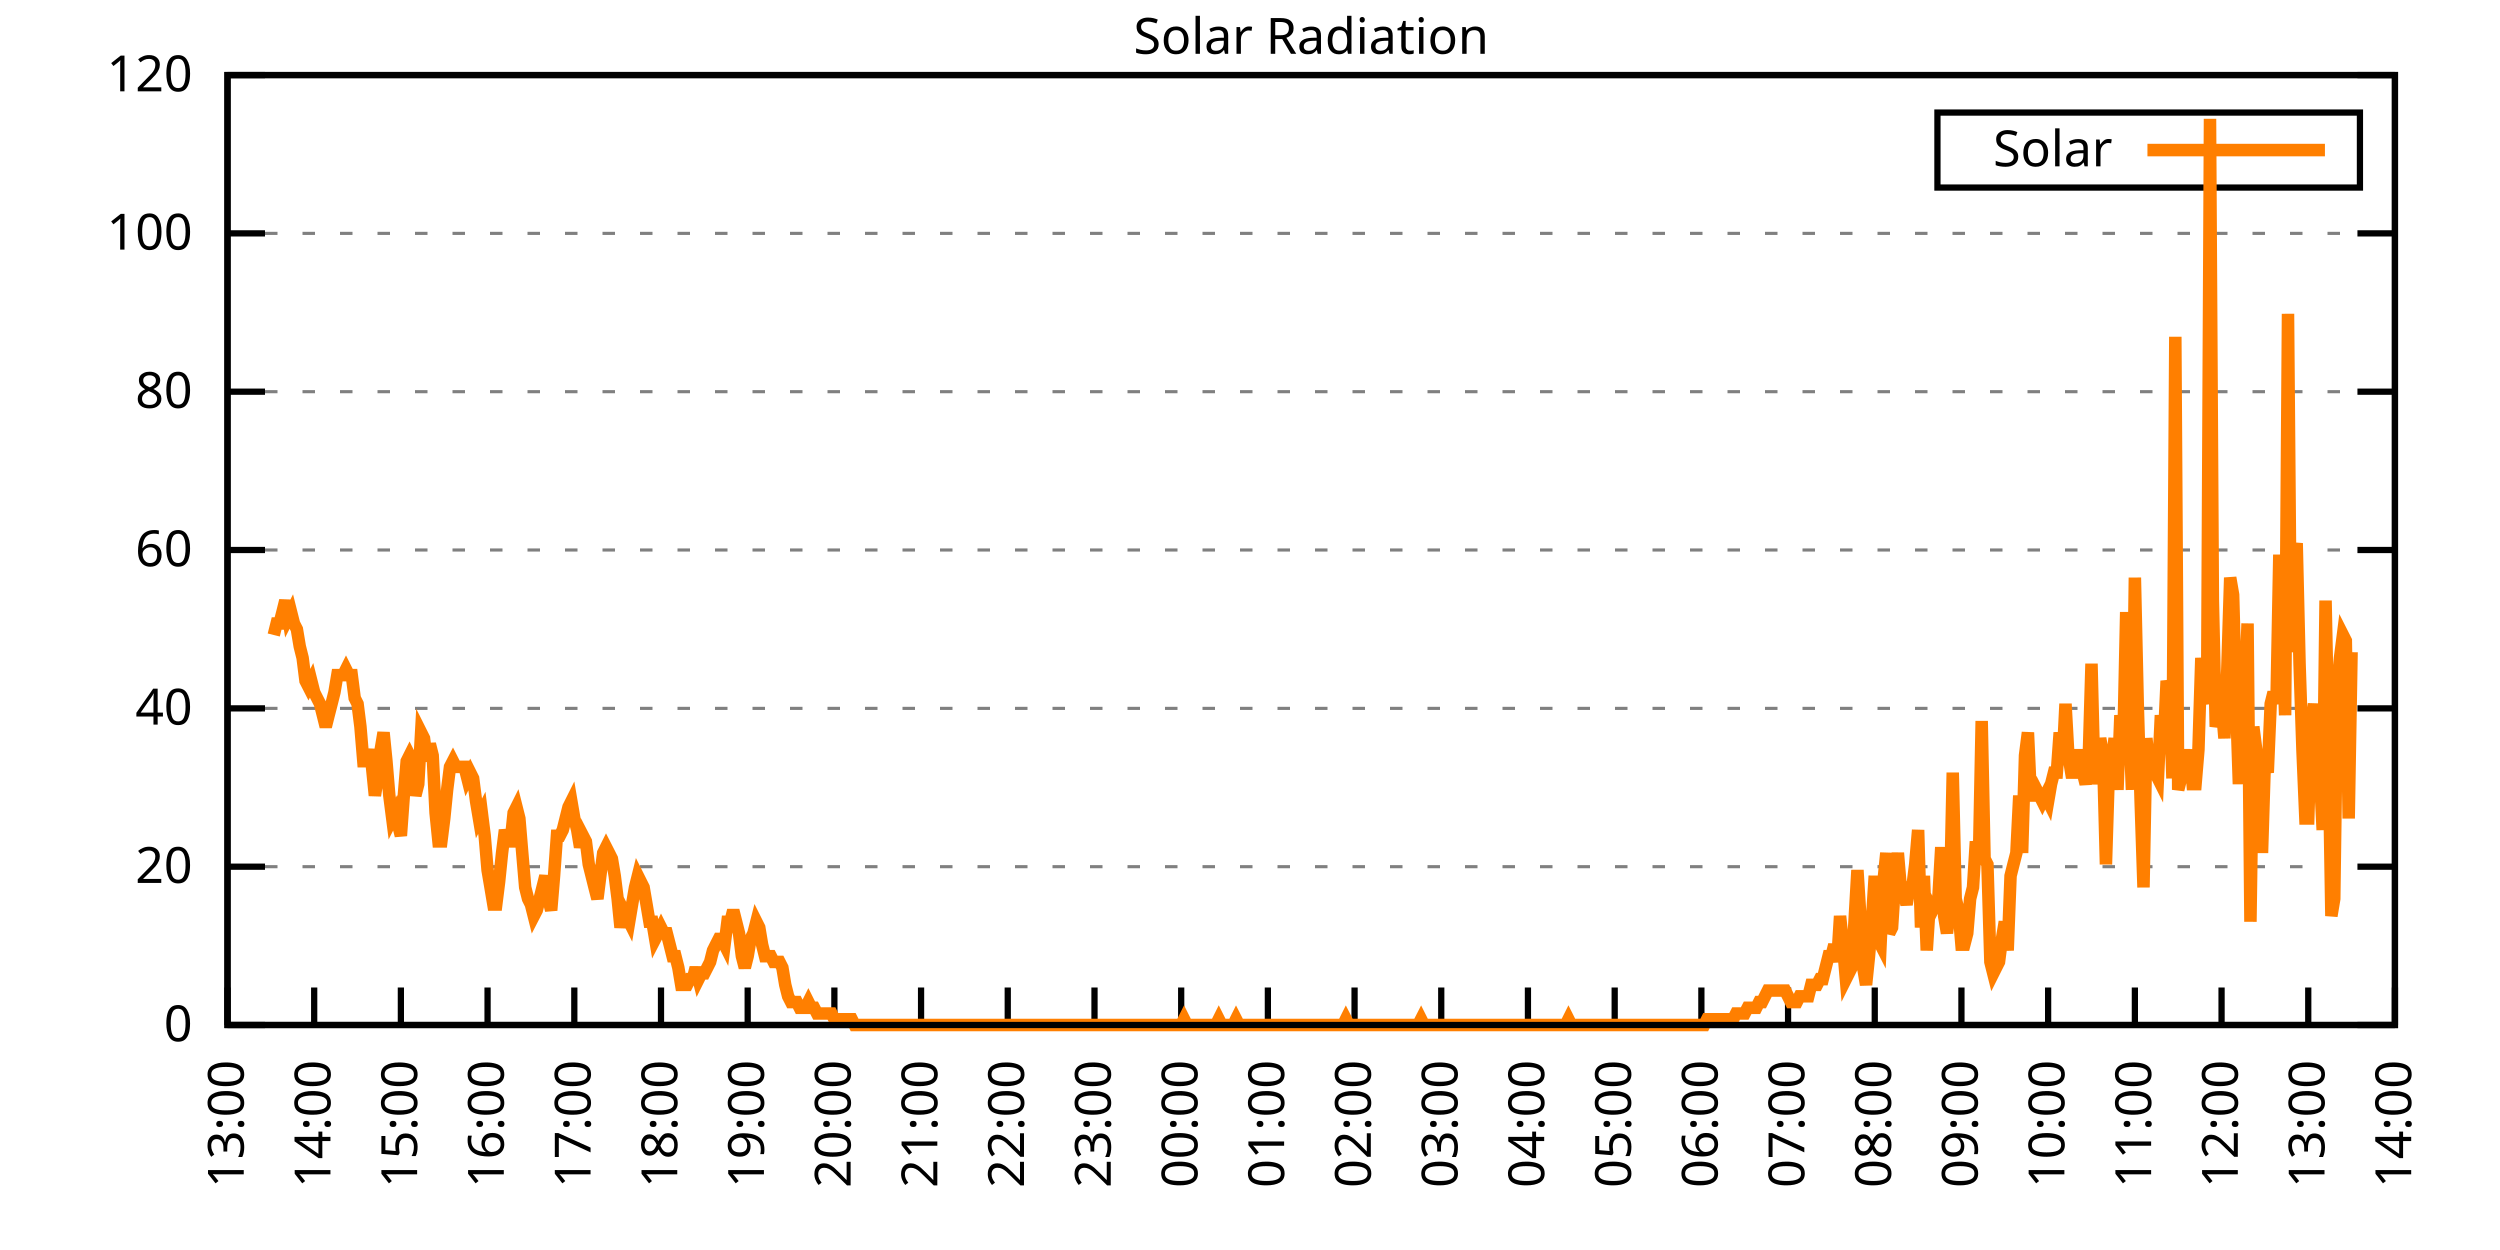
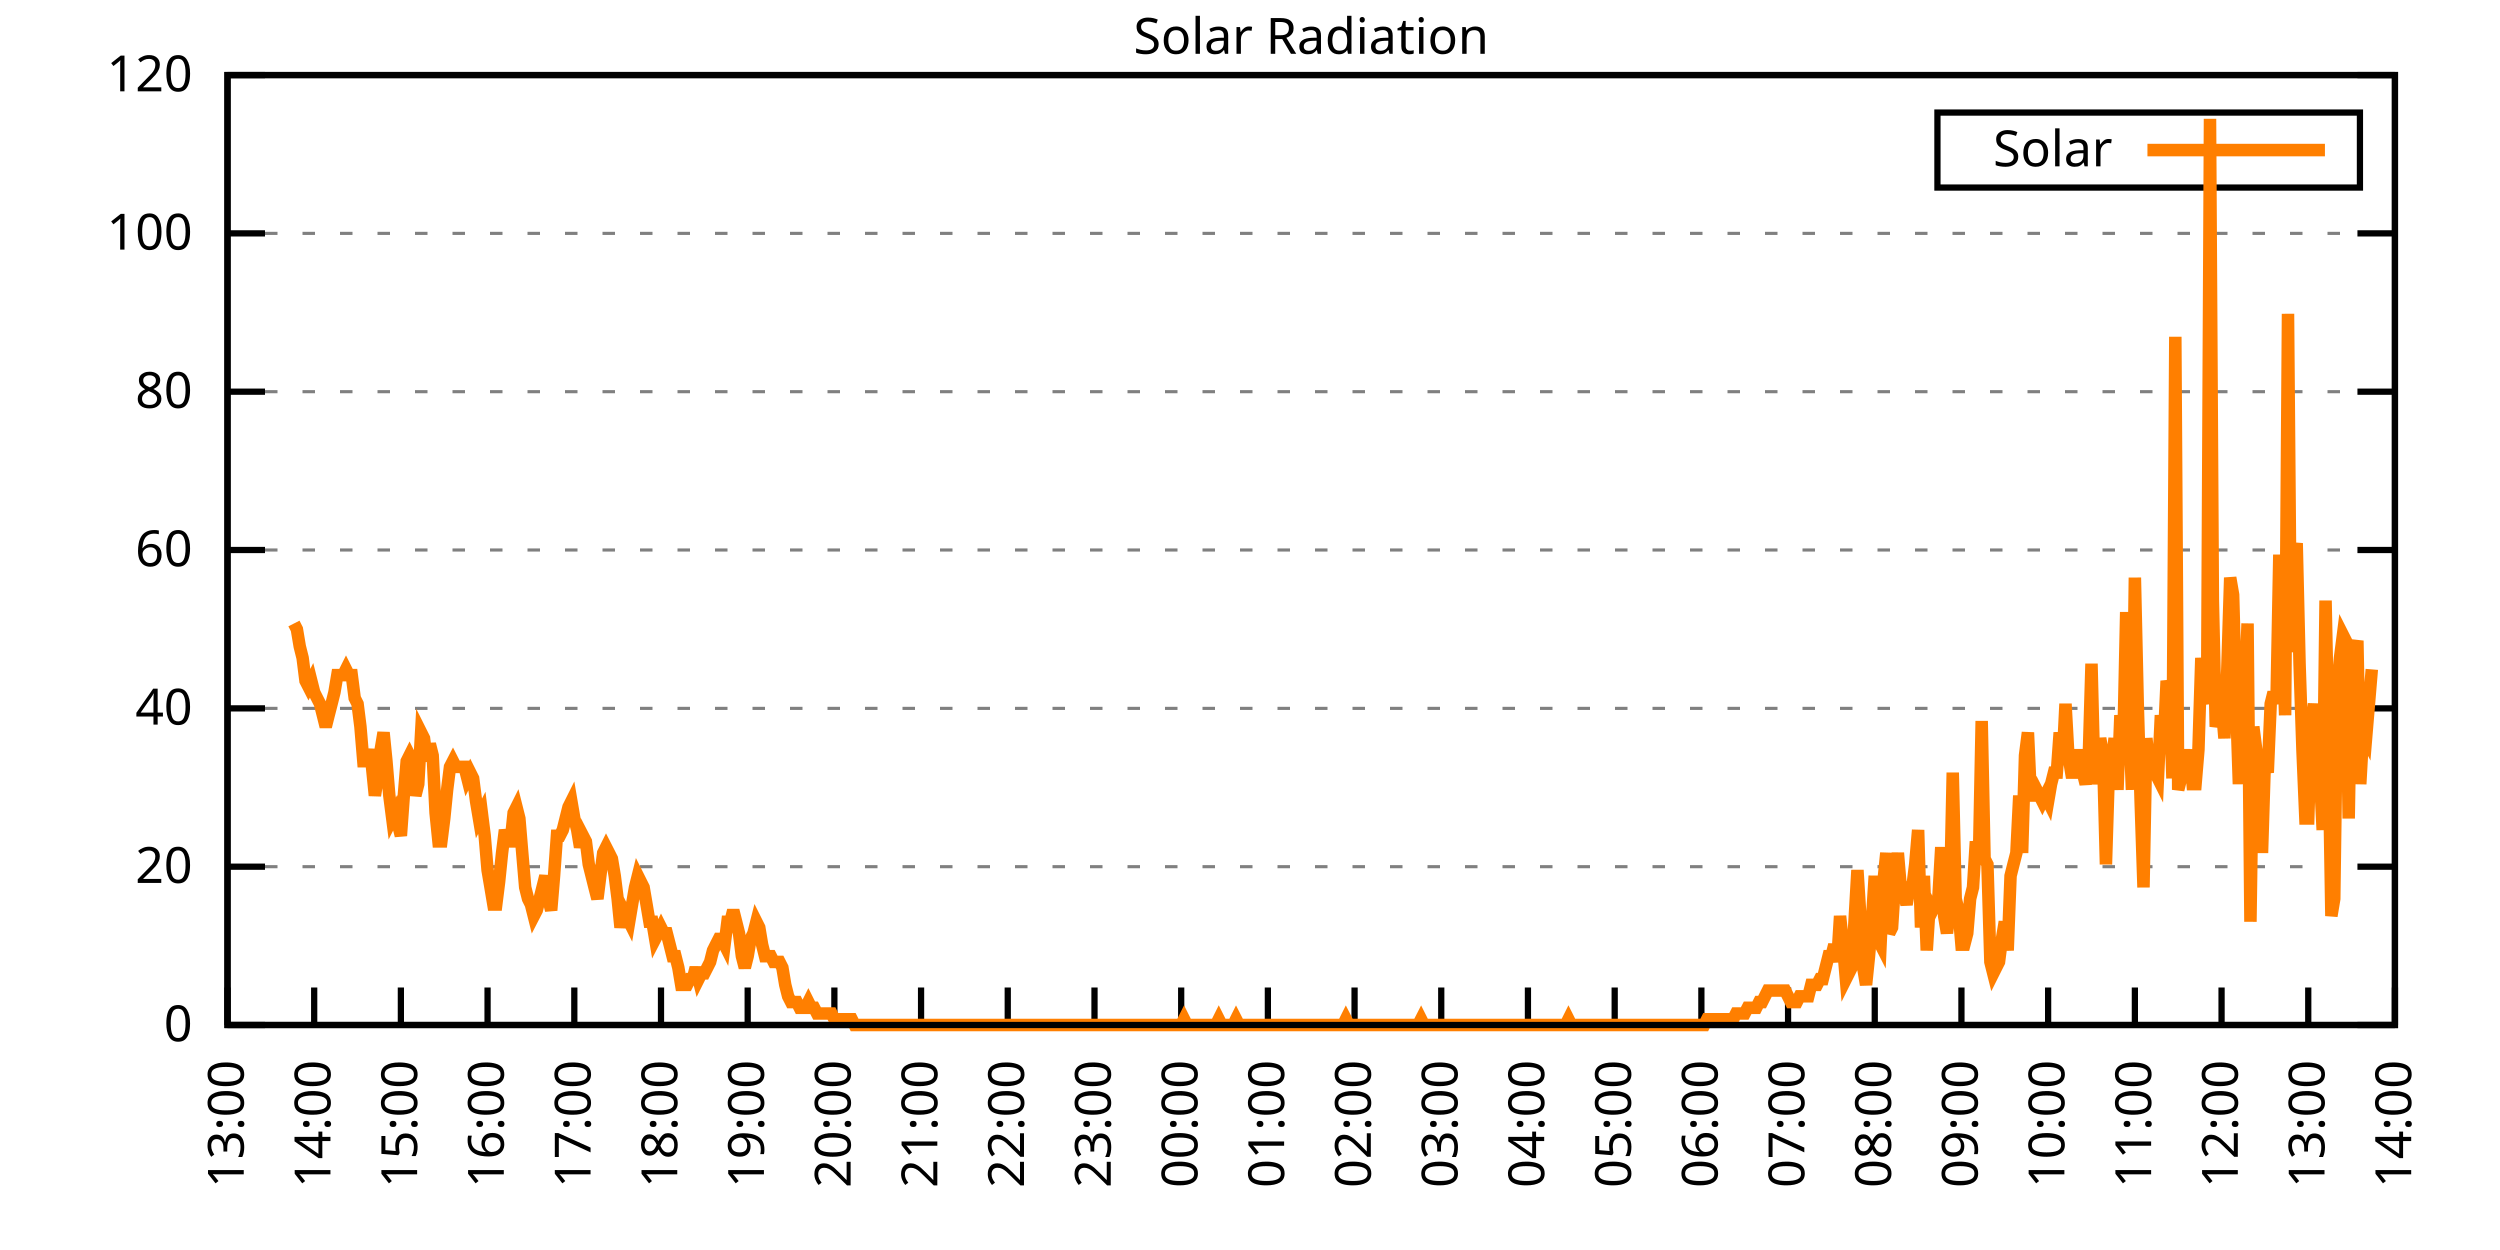
<svg xmlns="http://www.w3.org/2000/svg" xmlns:xlink="http://www.w3.org/1999/xlink" width="400" height="200" viewBox="0 0 400 200">
  <g id="gnuplot_canvas">
    <rect x="0" y="0" width="400" height="200" fill="none" />
    <defs>
      <circle id="gpDot" r="0.5" stroke-width="0.5" stroke="currentColor" />
      <path id="gpPt0" stroke-width="0.333" stroke="currentColor" d="M-1,0 h2 M0,-1 v2" />
      <path id="gpPt1" stroke-width="0.333" stroke="currentColor" d="M-1,-1 L1,1 M1,-1 L-1,1" />
      <path id="gpPt2" stroke-width="0.333" stroke="currentColor" d="M-1,0 L1,0 M0,-1 L0,1 M-1,-1 L1,1 M-1,1 L1,-1" />
      <rect id="gpPt3" stroke-width="0.333" stroke="currentColor" x="-1" y="-1" width="2" height="2" />
      <rect id="gpPt4" stroke-width="0.333" stroke="currentColor" fill="currentColor" x="-1" y="-1" width="2" height="2" />
      <circle id="gpPt5" stroke-width="0.333" stroke="currentColor" cx="0" cy="0" r="1" />
      <use xlink:href="#gpPt5" id="gpPt6" fill="currentColor" stroke="none" />
      <path id="gpPt7" stroke-width="0.333" stroke="currentColor" d="M0,-1.33 L-1.33,0.67 L1.33,0.67 z" />
      <use xlink:href="#gpPt7" id="gpPt8" fill="currentColor" stroke="none" />
      <use xlink:href="#gpPt7" id="gpPt9" stroke="currentColor" transform="rotate(180)" />
      <use xlink:href="#gpPt9" id="gpPt10" fill="currentColor" stroke="none" />
      <use xlink:href="#gpPt3" id="gpPt11" stroke="currentColor" transform="rotate(45)" />
      <use xlink:href="#gpPt11" id="gpPt12" fill="currentColor" stroke="none" />
      <path id="gpPt13" stroke-width="0.333" stroke="currentColor" d="M0,1.330 L1.265,0.411 L0.782,-1.067 L-0.782,-1.076 L-1.265,0.411 z" />
      <use xlink:href="#gpPt13" id="gpPt14" fill="currentColor" stroke="none" />
      <filter id="textbox" filterUnits="objectBoundingBox" x="0" y="0" height="1" width="1">
        <feFlood flood-color="white" flood-opacity="1" result="bgnd" />
        <feComposite in="SourceGraphic" in2="bgnd" operator="atop" />
      </filter>
      <filter id="greybox" filterUnits="objectBoundingBox" x="0" y="0" height="1" width="1">
        <feFlood flood-color="lightgrey" flood-opacity="1" result="grey" />
        <feComposite in="SourceGraphic" in2="grey" operator="atop" />
      </filter>
    </defs>
    <g fill="none" color="white" stroke="currentColor" stroke-width="1.00" stroke-linecap="butt" stroke-linejoin="miter">
</g>
    <g fill="none" color="black" stroke="currentColor" stroke-width="1.00" stroke-linecap="butt" stroke-linejoin="miter">
      <g stroke="none" shape-rendering="crispEdges">
        <polygon fill="rgb(255, 255, 255)" points="36.40,164.00 383.18,164.00 383.18,12.02 36.40,12.02 " />
      </g>
    </g>
    <g fill="none" color="black" stroke="currentColor" stroke-width="1.00" stroke-linecap="butt" stroke-linejoin="miter">
</g>
    <g fill="none" color="black" stroke="black" stroke-width="0.50" stroke-linecap="butt" stroke-linejoin="miter">
</g>
    <g fill="none" color="gray" stroke="currentColor" stroke-width="0.50" stroke-linecap="butt" stroke-linejoin="miter">
      <path stroke="gray" stroke-dasharray="2,4" class="gridline" d="M36.40,164.00 L383.19,164.00  " />
    </g>
    <g fill="none" color="gray" stroke="gray" stroke-width="1.00" stroke-linecap="butt" stroke-linejoin="miter">
</g>
    <g fill="none" color="black" stroke="currentColor" stroke-width="1.00" stroke-linecap="butt" stroke-linejoin="miter">
      <path stroke="black" d="M36.40,164.00 L42.40,164.00 M383.19,164.00 L377.19,164.00  " />
      <g transform="translate(30.80,166.60)" stroke="none" fill="black" font-family="Sans" font-size="8.00" text-anchor="end">
        <text>
          <tspan font-family="Sans"> 0</tspan>
        </text>
      </g>
    </g>
    <g fill="none" color="black" stroke="currentColor" stroke-width="1.00" stroke-linecap="butt" stroke-linejoin="miter">
</g>
    <g fill="none" color="black" stroke="black" stroke-width="0.50" stroke-linecap="butt" stroke-linejoin="miter">
</g>
    <g fill="none" color="gray" stroke="currentColor" stroke-width="0.50" stroke-linecap="butt" stroke-linejoin="miter">
      <path stroke="gray" stroke-dasharray="2,4" class="gridline" d="M36.40,138.67 L383.19,138.67  " />
    </g>
    <g fill="none" color="gray" stroke="gray" stroke-width="1.00" stroke-linecap="butt" stroke-linejoin="miter">
</g>
    <g fill="none" color="black" stroke="currentColor" stroke-width="1.00" stroke-linecap="butt" stroke-linejoin="miter">
      <path stroke="black" d="M36.40,138.67 L42.40,138.67 M383.19,138.67 L377.19,138.67  " />
      <g transform="translate(30.80,141.27)" stroke="none" fill="black" font-family="Sans" font-size="8.00" text-anchor="end">
        <text>
          <tspan font-family="Sans"> 20</tspan>
        </text>
      </g>
    </g>
    <g fill="none" color="black" stroke="currentColor" stroke-width="1.00" stroke-linecap="butt" stroke-linejoin="miter">
</g>
    <g fill="none" color="black" stroke="black" stroke-width="0.50" stroke-linecap="butt" stroke-linejoin="miter">
</g>
    <g fill="none" color="gray" stroke="currentColor" stroke-width="0.50" stroke-linecap="butt" stroke-linejoin="miter">
      <path stroke="gray" stroke-dasharray="2,4" class="gridline" d="M36.40,113.34 L383.19,113.34  " />
    </g>
    <g fill="none" color="gray" stroke="gray" stroke-width="1.00" stroke-linecap="butt" stroke-linejoin="miter">
</g>
    <g fill="none" color="black" stroke="currentColor" stroke-width="1.00" stroke-linecap="butt" stroke-linejoin="miter">
      <path stroke="black" d="M36.40,113.34 L42.40,113.34 M383.19,113.34 L377.19,113.34  " />
      <g transform="translate(30.80,115.94)" stroke="none" fill="black" font-family="Sans" font-size="8.00" text-anchor="end">
        <text>
          <tspan font-family="Sans"> 40</tspan>
        </text>
      </g>
    </g>
    <g fill="none" color="black" stroke="currentColor" stroke-width="1.00" stroke-linecap="butt" stroke-linejoin="miter">
</g>
    <g fill="none" color="black" stroke="black" stroke-width="0.50" stroke-linecap="butt" stroke-linejoin="miter">
</g>
    <g fill="none" color="gray" stroke="currentColor" stroke-width="0.50" stroke-linecap="butt" stroke-linejoin="miter">
      <path stroke="gray" stroke-dasharray="2,4" class="gridline" d="M36.40,88.00 L383.19,88.00  " />
    </g>
    <g fill="none" color="gray" stroke="gray" stroke-width="1.00" stroke-linecap="butt" stroke-linejoin="miter">
</g>
    <g fill="none" color="black" stroke="currentColor" stroke-width="1.00" stroke-linecap="butt" stroke-linejoin="miter">
      <path stroke="black" d="M36.40,88.00 L42.40,88.00 M383.19,88.00 L377.19,88.00  " />
      <g transform="translate(30.80,90.60)" stroke="none" fill="black" font-family="Sans" font-size="8.00" text-anchor="end">
        <text>
          <tspan font-family="Sans"> 60</tspan>
        </text>
      </g>
    </g>
    <g fill="none" color="black" stroke="currentColor" stroke-width="1.00" stroke-linecap="butt" stroke-linejoin="miter">
</g>
    <g fill="none" color="black" stroke="black" stroke-width="0.50" stroke-linecap="butt" stroke-linejoin="miter">
</g>
    <g fill="none" color="gray" stroke="currentColor" stroke-width="0.50" stroke-linecap="butt" stroke-linejoin="miter">
      <path stroke="gray" stroke-dasharray="2,4" class="gridline" d="M36.40,62.67 L383.19,62.67  " />
    </g>
    <g fill="none" color="gray" stroke="gray" stroke-width="1.00" stroke-linecap="butt" stroke-linejoin="miter">
</g>
    <g fill="none" color="black" stroke="currentColor" stroke-width="1.00" stroke-linecap="butt" stroke-linejoin="miter">
      <path stroke="black" d="M36.40,62.67 L42.40,62.67 M383.19,62.67 L377.19,62.67  " />
      <g transform="translate(30.80,65.27)" stroke="none" fill="black" font-family="Sans" font-size="8.00" text-anchor="end">
        <text>
          <tspan font-family="Sans"> 80</tspan>
        </text>
      </g>
    </g>
    <g fill="none" color="black" stroke="currentColor" stroke-width="1.00" stroke-linecap="butt" stroke-linejoin="miter">
</g>
    <g fill="none" color="black" stroke="black" stroke-width="0.50" stroke-linecap="butt" stroke-linejoin="miter">
</g>
    <g fill="none" color="gray" stroke="currentColor" stroke-width="0.50" stroke-linecap="butt" stroke-linejoin="miter">
      <path stroke="gray" stroke-dasharray="2,4" class="gridline" d="M36.40,37.34 L383.19,37.34  " />
    </g>
    <g fill="none" color="gray" stroke="gray" stroke-width="1.00" stroke-linecap="butt" stroke-linejoin="miter">
</g>
    <g fill="none" color="black" stroke="currentColor" stroke-width="1.00" stroke-linecap="butt" stroke-linejoin="miter">
      <path stroke="black" d="M36.40,37.34 L42.40,37.34 M383.19,37.34 L377.19,37.34  " />
      <g transform="translate(30.80,39.94)" stroke="none" fill="black" font-family="Sans" font-size="8.00" text-anchor="end">
        <text>
          <tspan font-family="Sans"> 100</tspan>
        </text>
      </g>
    </g>
    <g fill="none" color="black" stroke="currentColor" stroke-width="1.00" stroke-linecap="butt" stroke-linejoin="miter">
</g>
    <g fill="none" color="black" stroke="black" stroke-width="0.50" stroke-linecap="butt" stroke-linejoin="miter">
</g>
    <g fill="none" color="gray" stroke="currentColor" stroke-width="0.50" stroke-linecap="butt" stroke-linejoin="miter">
      <path stroke="gray" stroke-dasharray="2,4" class="gridline" d="M36.40,12.01 L383.19,12.01  " />
    </g>
    <g fill="none" color="gray" stroke="gray" stroke-width="1.00" stroke-linecap="butt" stroke-linejoin="miter">
</g>
    <g fill="none" color="black" stroke="currentColor" stroke-width="1.00" stroke-linecap="butt" stroke-linejoin="miter">
      <path stroke="black" d="M36.40,12.01 L42.40,12.01 M383.19,12.01 L377.19,12.01  " />
      <g transform="translate(30.80,14.61)" stroke="none" fill="black" font-family="Sans" font-size="8.00" text-anchor="end">
        <text>
          <tspan font-family="Sans"> 120</tspan>
        </text>
      </g>
    </g>
    <g fill="none" color="black" stroke="currentColor" stroke-width="1.00" stroke-linecap="butt" stroke-linejoin="miter">
      <path stroke="black" d="M36.40,164.00 L36.40,158.00  " />
      <g transform="translate(39.00,169.60) rotate(270.00)" stroke="none" fill="black" font-family="Sans" font-size="8.00" text-anchor="end">
        <text>
          <tspan font-family="Sans">13:00</tspan>
        </text>
      </g>
    </g>
    <g fill="none" color="black" stroke="currentColor" stroke-width="1.00" stroke-linecap="butt" stroke-linejoin="miter">
      <path stroke="black" d="M50.27,164.00 L50.27,158.00  " />
      <g transform="translate(52.87,169.60) rotate(270.00)" stroke="none" fill="black" font-family="Sans" font-size="8.00" text-anchor="end">
        <text>
          <tspan font-family="Sans">14:00</tspan>
        </text>
      </g>
    </g>
    <g fill="none" color="black" stroke="currentColor" stroke-width="1.00" stroke-linecap="butt" stroke-linejoin="miter">
      <path stroke="black" d="M64.14,164.00 L64.14,158.00  " />
      <g transform="translate(66.74,169.60) rotate(270.00)" stroke="none" fill="black" font-family="Sans" font-size="8.00" text-anchor="end">
        <text>
          <tspan font-family="Sans">15:00</tspan>
        </text>
      </g>
    </g>
    <g fill="none" color="black" stroke="currentColor" stroke-width="1.00" stroke-linecap="butt" stroke-linejoin="miter">
      <path stroke="black" d="M78.01,164.00 L78.01,158.00  " />
      <g transform="translate(80.61,169.60) rotate(270.00)" stroke="none" fill="black" font-family="Sans" font-size="8.00" text-anchor="end">
        <text>
          <tspan font-family="Sans">16:00</tspan>
        </text>
      </g>
    </g>
    <g fill="none" color="black" stroke="currentColor" stroke-width="1.00" stroke-linecap="butt" stroke-linejoin="miter">
      <path stroke="black" d="M91.89,164.00 L91.89,158.00  " />
      <g transform="translate(94.49,169.60) rotate(270.00)" stroke="none" fill="black" font-family="Sans" font-size="8.00" text-anchor="end">
        <text>
          <tspan font-family="Sans">17:00</tspan>
        </text>
      </g>
    </g>
    <g fill="none" color="black" stroke="currentColor" stroke-width="1.00" stroke-linecap="butt" stroke-linejoin="miter">
      <path stroke="black" d="M105.76,164.00 L105.76,158.00  " />
      <g transform="translate(108.36,169.60) rotate(270.00)" stroke="none" fill="black" font-family="Sans" font-size="8.00" text-anchor="end">
        <text>
          <tspan font-family="Sans">18:00</tspan>
        </text>
      </g>
    </g>
    <g fill="none" color="black" stroke="currentColor" stroke-width="1.00" stroke-linecap="butt" stroke-linejoin="miter">
      <path stroke="black" d="M119.63,164.00 L119.63,158.00  " />
      <g transform="translate(122.23,169.60) rotate(270.00)" stroke="none" fill="black" font-family="Sans" font-size="8.00" text-anchor="end">
        <text>
          <tspan font-family="Sans">19:00</tspan>
        </text>
      </g>
    </g>
    <g fill="none" color="black" stroke="currentColor" stroke-width="1.00" stroke-linecap="butt" stroke-linejoin="miter">
      <path stroke="black" d="M133.50,164.00 L133.50,158.00  " />
      <g transform="translate(136.10,169.60) rotate(270.00)" stroke="none" fill="black" font-family="Sans" font-size="8.00" text-anchor="end">
        <text>
          <tspan font-family="Sans">20:00</tspan>
        </text>
      </g>
    </g>
    <g fill="none" color="black" stroke="currentColor" stroke-width="1.00" stroke-linecap="butt" stroke-linejoin="miter">
      <path stroke="black" d="M147.37,164.00 L147.37,158.00  " />
      <g transform="translate(149.97,169.60) rotate(270.00)" stroke="none" fill="black" font-family="Sans" font-size="8.00" text-anchor="end">
        <text>
          <tspan font-family="Sans">21:00</tspan>
        </text>
      </g>
    </g>
    <g fill="none" color="black" stroke="currentColor" stroke-width="1.00" stroke-linecap="butt" stroke-linejoin="miter">
      <path stroke="black" d="M161.24,164.00 L161.24,158.00  " />
      <g transform="translate(163.84,169.60) rotate(270.00)" stroke="none" fill="black" font-family="Sans" font-size="8.00" text-anchor="end">
        <text>
          <tspan font-family="Sans">22:00</tspan>
        </text>
      </g>
    </g>
    <g fill="none" color="black" stroke="currentColor" stroke-width="1.00" stroke-linecap="butt" stroke-linejoin="miter">
      <path stroke="black" d="M175.12,164.00 L175.12,158.00  " />
      <g transform="translate(177.72,169.60) rotate(270.00)" stroke="none" fill="black" font-family="Sans" font-size="8.00" text-anchor="end">
        <text>
          <tspan font-family="Sans">23:00</tspan>
        </text>
      </g>
    </g>
    <g fill="none" color="black" stroke="currentColor" stroke-width="1.00" stroke-linecap="butt" stroke-linejoin="miter">
      <path stroke="black" d="M188.99,164.00 L188.99,158.00  " />
      <g transform="translate(191.59,169.60) rotate(270.00)" stroke="none" fill="black" font-family="Sans" font-size="8.00" text-anchor="end">
        <text>
          <tspan font-family="Sans">00:00</tspan>
        </text>
      </g>
    </g>
    <g fill="none" color="black" stroke="currentColor" stroke-width="1.00" stroke-linecap="butt" stroke-linejoin="miter">
      <path stroke="black" d="M202.86,164.00 L202.86,158.00  " />
      <g transform="translate(205.46,169.60) rotate(270.00)" stroke="none" fill="black" font-family="Sans" font-size="8.00" text-anchor="end">
        <text>
          <tspan font-family="Sans">01:00</tspan>
        </text>
      </g>
    </g>
    <g fill="none" color="black" stroke="currentColor" stroke-width="1.00" stroke-linecap="butt" stroke-linejoin="miter">
      <path stroke="black" d="M216.73,164.00 L216.73,158.00  " />
      <g transform="translate(219.33,169.60) rotate(270.00)" stroke="none" fill="black" font-family="Sans" font-size="8.00" text-anchor="end">
        <text>
          <tspan font-family="Sans">02:00</tspan>
        </text>
      </g>
    </g>
    <g fill="none" color="black" stroke="currentColor" stroke-width="1.00" stroke-linecap="butt" stroke-linejoin="miter">
      <path stroke="black" d="M230.60,164.00 L230.60,158.00  " />
      <g transform="translate(233.20,169.60) rotate(270.00)" stroke="none" fill="black" font-family="Sans" font-size="8.00" text-anchor="end">
        <text>
          <tspan font-family="Sans">03:00</tspan>
        </text>
      </g>
    </g>
    <g fill="none" color="black" stroke="currentColor" stroke-width="1.00" stroke-linecap="butt" stroke-linejoin="miter">
      <path stroke="black" d="M244.47,164.00 L244.47,158.00  " />
      <g transform="translate(247.07,169.60) rotate(270.00)" stroke="none" fill="black" font-family="Sans" font-size="8.00" text-anchor="end">
        <text>
          <tspan font-family="Sans">04:00</tspan>
        </text>
      </g>
    </g>
    <g fill="none" color="black" stroke="currentColor" stroke-width="1.00" stroke-linecap="butt" stroke-linejoin="miter">
      <path stroke="black" d="M258.35,164.00 L258.35,158.00  " />
      <g transform="translate(260.95,169.60) rotate(270.00)" stroke="none" fill="black" font-family="Sans" font-size="8.00" text-anchor="end">
        <text>
          <tspan font-family="Sans">05:00</tspan>
        </text>
      </g>
    </g>
    <g fill="none" color="black" stroke="currentColor" stroke-width="1.00" stroke-linecap="butt" stroke-linejoin="miter">
      <path stroke="black" d="M272.22,164.00 L272.22,158.00  " />
      <g transform="translate(274.82,169.60) rotate(270.00)" stroke="none" fill="black" font-family="Sans" font-size="8.00" text-anchor="end">
        <text>
          <tspan font-family="Sans">06:00</tspan>
        </text>
      </g>
    </g>
    <g fill="none" color="black" stroke="currentColor" stroke-width="1.00" stroke-linecap="butt" stroke-linejoin="miter">
      <path stroke="black" d="M286.09,164.00 L286.09,158.00  " />
      <g transform="translate(288.69,169.60) rotate(270.00)" stroke="none" fill="black" font-family="Sans" font-size="8.00" text-anchor="end">
        <text>
          <tspan font-family="Sans">07:00</tspan>
        </text>
      </g>
    </g>
    <g fill="none" color="black" stroke="currentColor" stroke-width="1.00" stroke-linecap="butt" stroke-linejoin="miter">
      <path stroke="black" d="M299.96,164.00 L299.96,158.00  " />
      <g transform="translate(302.56,169.60) rotate(270.00)" stroke="none" fill="black" font-family="Sans" font-size="8.00" text-anchor="end">
        <text>
          <tspan font-family="Sans">08:00</tspan>
        </text>
      </g>
    </g>
    <g fill="none" color="black" stroke="currentColor" stroke-width="1.00" stroke-linecap="butt" stroke-linejoin="miter">
      <path stroke="black" d="M313.83,164.00 L313.83,158.00  " />
      <g transform="translate(316.43,169.60) rotate(270.00)" stroke="none" fill="black" font-family="Sans" font-size="8.00" text-anchor="end">
        <text>
          <tspan font-family="Sans">09:00</tspan>
        </text>
      </g>
    </g>
    <g fill="none" color="black" stroke="currentColor" stroke-width="1.00" stroke-linecap="butt" stroke-linejoin="miter">
      <path stroke="black" d="M327.70,164.00 L327.70,158.00  " />
      <g transform="translate(330.30,169.60) rotate(270.00)" stroke="none" fill="black" font-family="Sans" font-size="8.00" text-anchor="end">
        <text>
          <tspan font-family="Sans">10:00</tspan>
        </text>
      </g>
    </g>
    <g fill="none" color="black" stroke="currentColor" stroke-width="1.00" stroke-linecap="butt" stroke-linejoin="miter">
      <path stroke="black" d="M341.58,164.00 L341.58,158.00  " />
      <g transform="translate(344.18,169.60) rotate(270.00)" stroke="none" fill="black" font-family="Sans" font-size="8.00" text-anchor="end">
        <text>
          <tspan font-family="Sans">11:00</tspan>
        </text>
      </g>
    </g>
    <g fill="none" color="black" stroke="currentColor" stroke-width="1.00" stroke-linecap="butt" stroke-linejoin="miter">
      <path stroke="black" d="M355.45,164.00 L355.45,158.00  " />
      <g transform="translate(358.05,169.60) rotate(270.00)" stroke="none" fill="black" font-family="Sans" font-size="8.00" text-anchor="end">
        <text>
          <tspan font-family="Sans">12:00</tspan>
        </text>
      </g>
    </g>
    <g fill="none" color="black" stroke="currentColor" stroke-width="1.00" stroke-linecap="butt" stroke-linejoin="miter">
      <path stroke="black" d="M369.32,164.00 L369.32,158.00  " />
      <g transform="translate(371.92,169.60) rotate(270.00)" stroke="none" fill="black" font-family="Sans" font-size="8.00" text-anchor="end">
        <text>
          <tspan font-family="Sans">13:00</tspan>
        </text>
      </g>
    </g>
    <g fill="none" color="black" stroke="currentColor" stroke-width="1.00" stroke-linecap="butt" stroke-linejoin="miter">
      <path stroke="black" d="M383.19,164.00 L383.19,158.00  " />
      <g transform="translate(385.79,169.60) rotate(270.00)" stroke="none" fill="black" font-family="Sans" font-size="8.00" text-anchor="end">
        <text>
          <tspan font-family="Sans">14:00</tspan>
        </text>
      </g>
    </g>
    <g fill="none" color="black" stroke="currentColor" stroke-width="1.00" stroke-linecap="butt" stroke-linejoin="miter">
</g>
    <g fill="none" color="black" stroke="currentColor" stroke-width="1.00" stroke-linecap="butt" stroke-linejoin="miter">
      <path stroke="black" d="M36.40,12.01 L36.40,164.00 L383.19,164.00 L383.19,12.01 L36.40,12.01 Z  " />
    </g>
    <g fill="none" color="black" stroke="currentColor" stroke-width="1.00" stroke-linecap="butt" stroke-linejoin="miter">
</g>
    <g fill="none" color="black" stroke="currentColor" stroke-width="1.00" stroke-linecap="butt" stroke-linejoin="miter">
      <path stroke="black" d="M309.99,30.01 L309.99,18.01 L377.59,18.01 L377.59,30.01 L309.99,30.01 Z  " />
    </g>
    <g id="Solar_Radiation_plot_1">
      <g fill="none" color="white" stroke="black" stroke-width="2.00" stroke-linecap="butt" stroke-linejoin="miter">
</g>
      <g fill="none" color="black" stroke="currentColor" stroke-width="2.00" stroke-linecap="butt" stroke-linejoin="miter">
        <g transform="translate(337.99,26.61)" stroke="none" fill="black" font-family="Sans" font-size="8.00" text-anchor="end">
          <text>
            <tspan font-family="Sans">Solar</tspan>
          </text>
        </g>
      </g>
      <g fill="none" color="black" stroke="currentColor" stroke-width="2.00" stroke-linecap="butt" stroke-linejoin="miter">
-         <path stroke="rgb(255, 127,   0)" d="M343.59,24.01 L371.99,24.01 M43.80,101.60 L44.26,99.76 L44.72,99.76 L45.19,97.93 L45.65,96.09 L46.11,98.84   L46.57,97.93 L47.03,99.76 L47.50,100.68 L47.96,103.43 L48.42,105.27 L48.88,108.94 L49.35,109.86 L49.81,108.94   L50.27,110.77 L50.73,111.69 L51.20,112.61 L51.66,114.44 L52.12,116.28 L52.58,114.44 L53.05,112.61 L53.51,110.77   L53.97,108.02 L54.43,108.02 L54.90,108.02 L55.36,107.10 L55.82,108.02 L56.28,108.02 L56.75,111.69 L57.21,112.61   L57.67,116.28 L58.13,121.79 L58.59,121.79 L59.06,119.95 L59.52,122.70 L59.98,127.29 L60.44,124.54 L60.91,119.95   L61.37,117.20 L61.83,121.79 L62.29,127.29 L62.76,130.96 L63.22,130.05 L63.68,131.88 L64.14,133.72 L64.61,127.29   L65.07,121.79 L65.53,120.87 L65.99,121.79 L66.46,127.29 L66.92,125.46 L67.38,117.20 L67.84,118.12 L68.30,121.79   L68.77,119.03 L69.23,120.87 L69.69,130.05 L70.15,134.63 L70.62,134.63 L71.08,130.96 L71.54,126.37 L72.00,122.70   L72.47,121.79 L72.93,122.70 L73.39,122.70 L73.85,122.70 L74.32,122.70 L74.78,124.54 L75.24,123.62 L75.70,124.54   L76.17,128.21 L76.63,130.96 L77.09,130.05 L77.55,133.72 L78.01,139.22 L78.48,141.98 L78.94,144.73 L79.40,144.73   L79.86,141.06 L80.33,136.47 L80.79,132.80 L81.25,134.63 L81.71,134.63 L82.18,130.05 L82.64,129.13 L83.10,130.96   L83.56,136.47 L84.03,141.98 L84.49,143.81 L84.95,144.73 L85.41,146.56 L85.88,145.65 L86.34,143.81 L86.80,141.98   L87.26,140.14 L87.72,143.81 L88.19,145.65 L88.65,140.14 L89.11,133.72 L89.57,133.72 L90.04,132.80 L90.50,130.96   L90.96,129.13 L91.42,128.21 L91.89,130.96 L92.35,132.80 L92.81,135.55 L93.27,133.72 L93.74,134.63 L94.20,138.30   L94.66,140.14 L95.12,141.98 L95.59,143.81 L96.05,140.14 L96.51,136.47 L96.97,135.55 L97.44,136.47 L97.90,137.39   L98.36,140.14 L98.82,143.81 L99.28,148.40 L99.75,145.65 L100.21,146.56 L100.67,147.48 L101.13,144.73 L101.60,141.98   L102.06,140.14 L102.52,141.06 L102.98,141.98 L103.45,144.73 L103.91,147.48 L104.37,147.48 L104.83,150.23 L105.30,149.32   L105.76,148.40 L106.22,149.32 L106.68,149.32 L107.15,151.15 L107.61,152.99 L108.07,152.99 L108.53,154.82 L108.99,157.58   L109.46,157.58 L109.92,157.58 L110.38,156.66 L110.84,156.66 L111.31,154.82 L111.77,156.66 L112.23,155.74 L112.69,155.74   L113.16,154.82 L113.62,153.91 L114.08,152.07 L114.54,151.15 L115.01,150.23 L115.47,150.23 L115.93,151.15 L116.39,147.48   L116.86,147.48 L117.32,145.65 L117.78,147.48 L118.24,149.32 L118.70,152.99 L119.17,154.82 L119.63,152.99 L120.09,150.23   L120.55,149.32 L121.02,147.48 L121.48,148.40 L121.94,151.15 L122.40,152.99 L122.87,152.99 L123.33,152.99 L123.79,153.91   L124.25,153.91 L124.72,153.91 L125.18,154.82 L125.64,157.58 L126.10,159.41 L126.57,160.33 L127.03,160.33 L127.49,160.33   L127.95,161.25 L128.41,161.25 L128.88,161.25 L129.34,160.33 L129.80,161.25 L130.26,161.25 L130.73,162.16 L131.19,162.16   L131.65,162.16 L132.11,162.16 L132.58,162.16 L133.04,162.16 L133.50,163.08 L133.96,163.08 L134.43,163.08 L134.89,163.08   L135.35,163.08 L135.81,163.08 L136.28,163.08 L136.74,164.00 L137.20,164.00 L137.66,164.00 L138.13,164.00 L138.59,164.00   L138.82,164.00 L139.51,164.00 L139.97,164.00 L140.44,164.00 L140.90,164.00 L141.36,164.00 L141.82,164.00 L142.29,164.00   L142.75,164.00 L143.21,164.00 L143.67,164.00 L144.14,164.00 L144.60,164.00 L145.06,164.00 L145.52,164.00 L145.99,164.00   L146.45,164.00 L146.91,164.00 L147.37,164.00 L147.84,164.00 L148.30,164.00 L148.76,164.00 L149.22,164.00 L149.68,164.00   L150.15,164.00 L150.61,164.00 L151.07,164.00 L151.53,164.00 L152.00,164.00 L152.46,164.00 L152.92,164.00 L153.38,164.00   L153.85,164.00 L154.31,164.00 L154.77,164.00 L155.23,164.00 L155.70,164.00 L156.16,164.00 L156.62,164.00 L157.08,164.00   L157.55,164.00 L158.01,164.00 L158.47,164.00 L158.93,164.00 L159.39,164.00 L159.86,164.00 L160.32,164.00 L160.78,164.00   L161.24,164.00 L161.71,164.00 L162.17,164.00 L162.63,164.00 L163.09,164.00 L163.56,164.00 L164.02,164.00 L164.48,164.00   L164.94,164.00 L165.41,164.00 L165.87,164.00 L166.33,164.00 L166.79,164.00 L167.26,164.00 L167.72,164.00 L168.18,164.00   L168.64,164.00 L169.10,164.00 L169.57,164.00 L170.03,164.00 L170.49,164.00 L170.95,164.00 L171.42,164.00 L171.88,164.00   L172.34,164.00 L172.80,164.00 L173.27,164.00 L173.73,164.00 L174.19,164.00 L174.65,164.00 L175.12,164.00 L175.58,164.00   L176.04,164.00 L176.50,164.00 L176.97,164.00 L177.43,164.00 L177.89,164.00 L178.35,164.00 L178.82,164.00 L179.28,164.00   L179.74,164.00 L180.20,164.00 L180.66,164.00 L181.13,164.00 L181.59,164.00 L182.05,164.00 L182.51,164.00 L182.98,164.00   L183.44,164.00 L183.90,164.00 L184.36,164.00 L184.83,164.00 L185.29,164.00 L185.75,164.00 L186.21,164.00 L186.68,164.00   L187.14,164.00 L187.60,164.00 L188.06,164.00 L188.53,164.00 L188.99,164.00 L189.45,163.08 L189.91,164.00 L190.37,164.00   L190.84,164.00 L191.30,164.00 L191.76,164.00 L192.22,164.00 L192.69,164.00 L193.15,164.00 L193.61,164.00 L194.07,164.00   L194.54,164.00 L195.00,163.08 L195.46,164.00 L195.92,164.00 L196.39,164.00 L196.85,164.00 L197.31,164.00 L197.77,163.08   L198.24,164.00 L198.70,164.00 L199.16,164.00 L199.62,164.00 L200.08,164.00 L200.55,164.00 L201.01,164.00 L201.47,164.00   L201.93,164.00 L202.40,164.00 L202.86,164.00 L203.32,164.00 L203.78,164.00 L204.25,164.00 L204.71,164.00 L205.17,164.00   L205.63,164.00 L206.10,164.00 L206.56,164.00 L207.02,164.00 L207.48,164.00 L207.95,164.00 L208.41,164.00 L208.87,164.00   L209.33,164.00 L209.80,164.00 L210.26,164.00 L210.72,164.00 L211.18,164.00 L211.64,164.00 L212.11,164.00 L212.57,164.00   L213.03,164.00 L213.49,164.00 L213.96,164.00 L214.42,164.00 L214.88,164.00 L215.34,163.08 L215.81,164.00 L216.27,164.00   L216.73,164.00 L217.19,164.00 L217.66,164.00 L218.12,164.00 L218.58,164.00 L219.04,164.00 L219.51,164.00 L219.97,164.00   L220.43,164.00 L220.89,164.00 L221.35,164.00 L221.82,164.00 L222.28,164.00 L222.74,164.00 L223.20,164.00 L223.67,164.00   L224.13,164.00 L224.59,164.00 L225.05,164.00 L225.52,164.00 L225.98,164.00 L226.44,164.00 L226.90,164.00 L227.37,163.08   L227.83,164.00 L228.29,164.00 L228.75,164.00 L229.22,164.00 L229.68,164.00 L230.14,164.00 L230.60,164.00 L231.06,164.00   L231.53,164.00 L231.99,164.00 L232.45,164.00 L232.91,164.00 L233.38,164.00 L233.84,164.00 L234.30,164.00 L234.76,164.00   L235.23,164.00 L235.69,164.00 L236.15,164.00 L236.61,164.00 L237.08,164.00 L237.54,164.00 L238.00,164.00 L238.46,164.00   L238.93,164.00 L239.39,164.00 L239.85,164.00 L240.31,164.00 L240.77,164.00 L241.24,164.00 L241.70,164.00 L242.16,164.00   L242.62,164.00 L243.09,164.00 L243.55,164.00 L244.01,164.00 L244.47,164.00 L244.94,164.00 L245.40,164.00 L245.86,164.00   L246.32,164.00 L246.79,164.00 L247.25,164.00 L247.71,164.00 L248.17,164.00 L248.64,164.00 L249.10,164.00 L249.56,164.00   L250.02,164.00 L250.49,164.00 L250.95,163.08 L251.41,164.00 L251.87,164.00 L252.33,164.00 L252.80,164.00 L253.26,164.00   L253.72,164.00 L254.18,164.00 L254.65,164.00 L255.11,164.00 L255.57,164.00 L256.03,164.00 L256.50,164.00 L256.96,164.00   L257.42,164.00 L257.88,164.00 L258.35,164.00 L258.81,164.00 L259.27,164.00 L259.73,164.00 L260.20,164.00 L260.66,164.00   L261.12,164.00 L261.58,164.00 L262.04,164.00 L262.51,164.00 L262.97,164.00 L263.43,164.00 L263.89,164.00 L264.36,164.00   L264.82,164.00 L265.28,164.00 L265.74,164.00 L266.21,164.00 L266.67,164.00 L267.13,164.00 L267.59,164.00 L268.06,164.00   L268.52,164.00 L268.98,164.00 L269.44,164.00 L269.91,164.00 L270.37,164.00 L270.83,164.00 L271.29,164.00 L271.75,164.00   L272.22,164.00 L272.68,164.00 L273.14,163.08 L273.60,163.08 L274.07,163.08 L274.53,163.08 L274.99,163.08 L275.45,163.08   L275.92,163.08 L276.38,163.08 L276.84,163.08 L277.30,163.08 L277.77,162.16 L278.23,162.16 L278.69,162.16 L279.15,162.16   L279.62,161.25 L280.08,161.25 L280.54,161.25 L281.00,161.25 L281.46,160.33 L281.93,160.33 L282.39,159.41 L282.85,158.49   L283.31,158.49 L283.78,158.49 L284.24,158.49 L284.70,158.49 L285.16,158.49 L285.63,158.49 L286.09,159.41 L286.55,160.33   L287.01,160.33 L287.48,160.33 L287.94,159.41 L288.40,159.41 L288.86,159.41 L289.33,159.41 L289.79,157.58 L290.25,157.58   L290.71,157.58 L291.18,156.66 L291.64,156.66 L292.10,154.82 L292.56,152.99 L293.02,152.99 L293.49,151.15 L293.95,153.91   L294.41,146.56 L294.87,151.15 L295.34,156.66 L295.80,155.74 L296.26,154.82 L296.72,147.48 L297.19,139.22 L297.65,146.56   L298.11,154.82 L298.57,157.58 L299.04,152.99 L299.50,147.48 L299.96,140.14 L300.42,150.23 L300.89,151.15 L301.35,141.06   L301.81,136.47 L302.27,149.32 L302.73,148.40 L303.20,141.06 L303.66,136.47 L304.12,141.98 L304.58,142.89 L305.05,144.73   L305.51,141.98 L305.97,141.98 L306.43,138.30 L306.90,132.80 L307.36,148.40 L307.82,140.14 L308.28,152.07 L308.75,144.73   L309.21,145.65 L309.67,144.73 L310.13,143.81 L310.60,135.55 L311.06,146.56 L311.52,149.32 L311.98,144.73 L312.44,123.62   L312.91,143.81 L313.37,145.65 L313.83,151.15 L314.29,151.15 L314.76,149.32 L315.22,143.81 L315.68,141.98 L316.14,134.63   L316.61,138.30 L317.07,115.36 L317.53,137.39 L317.99,138.30 L318.46,153.91 L318.92,155.74 L319.38,154.82 L319.84,153.91   L320.31,150.23 L320.77,147.48 L321.23,152.07 L321.69,140.14 L322.15,138.30 L322.62,136.47 L323.08,127.29 L323.54,136.47   L324.00,120.87 L324.47,117.20 L324.93,127.29 L325.39,127.29 L325.85,126.37 L326.32,127.29 L326.78,128.21 L327.24,127.29   L327.70,128.21 L328.17,125.46 L328.63,123.62 L329.09,123.62 L329.55,117.20 L330.02,121.79 L330.48,112.61 L330.94,120.87   L331.40,123.62 L331.87,123.62 L332.33,119.95 L332.79,123.62 L333.25,123.62 L333.71,125.46 L334.18,121.79 L334.64,106.19   L335.10,124.54 L335.56,124.54 L336.03,118.12 L336.49,120.87 L336.95,138.30 L337.41,123.62 L337.88,121.79 L338.34,118.12   L338.80,126.37 L339.26,114.44 L339.73,119.03 L340.19,97.93 L340.65,114.44 L341.11,126.37 L341.58,92.42 L342.04,112.61   L342.50,128.21 L342.96,141.98 L343.42,118.12 L343.89,122.70 L344.35,120.87 L344.81,123.62 L345.27,124.54 L345.74,114.44   L346.20,119.03 L346.66,108.94 L347.12,110.77 L347.59,124.54 L348.05,53.88 L348.51,126.37 L348.97,124.54 L349.44,119.95   L349.90,123.62 L350.36,119.95 L350.82,125.46 L351.29,125.46 L351.75,119.95 L352.21,105.27 L352.67,110.77 L353.13,112.61   L353.60,19.01 L354.06,96.09 L354.52,116.28 L354.98,114.44 L355.45,112.61 L355.91,118.12 L356.37,107.10 L356.83,92.42   L357.30,95.17 L357.76,111.69 L358.22,125.46 L358.68,108.02 L359.15,112.61 L359.61,99.76 L360.07,147.48 L360.53,116.28   L361.00,119.95 L361.46,123.62 L361.92,136.47 L362.38,121.79 L362.84,123.62 L363.31,112.61 L363.77,110.77 L364.23,112.61   L364.69,88.75 L365.16,100.68 L365.62,114.44 L366.08,50.21 L366.54,104.35 L367.01,89.67 L367.47,86.91 L367.93,106.19   L368.39,119.95 L368.86,130.96 L369.32,130.96 L369.78,116.28 L370.24,112.61 L370.71,119.95 L371.17,123.62 L371.63,132.80   L372.09,96.09 L372.56,119.03 L373.02,146.56 L373.48,143.81 L373.94,110.77 L374.40,105.27 L374.87,101.60 L375.33,102.51   L375.79,130.96 L376.25,104.35  " />
+         <path stroke="rgb(255, 127,   0)" d="M343.59,24.01 L371.99,24.01 M47.03,99.76 L47.50,100.68 L47.96,103.43 L48.42,105.27 L48.88,108.94 L49.35,109.86   L49.81,108.94 L50.27,110.77 L50.73,111.69 L51.20,112.61 L51.66,114.44 L52.12,116.28 L52.58,114.44 L53.05,112.61   L53.51,110.77 L53.97,108.02 L54.43,108.02 L54.90,108.02 L55.36,107.10 L55.82,108.02 L56.28,108.02 L56.75,111.69   L57.21,112.61 L57.67,116.28 L58.13,121.79 L58.59,121.79 L59.06,119.95 L59.52,122.70 L59.98,127.29 L60.44,124.54   L60.91,119.95 L61.37,117.20 L61.83,121.79 L62.29,127.29 L62.76,130.96 L63.22,130.05 L63.68,131.88 L64.14,133.72   L64.61,127.29 L65.07,121.79 L65.53,120.87 L65.99,121.79 L66.46,127.29 L66.92,125.46 L67.38,117.20 L67.84,118.12   L68.30,121.79 L68.77,119.03 L69.23,120.87 L69.69,130.05 L70.15,134.63 L70.62,134.63 L71.08,130.96 L71.54,126.37   L72.00,122.70 L72.47,121.79 L72.93,122.70 L73.39,122.70 L73.85,122.70 L74.32,122.70 L74.78,124.54 L75.24,123.62   L75.70,124.54 L76.17,128.21 L76.63,130.96 L77.09,130.05 L77.55,133.72 L78.01,139.22 L78.48,141.98 L78.94,144.73   L79.40,144.73 L79.86,141.06 L80.33,136.47 L80.79,132.80 L81.25,134.63 L81.71,134.63 L82.18,130.05 L82.64,129.13   L83.10,130.96 L83.56,136.47 L84.03,141.98 L84.49,143.81 L84.95,144.73 L85.41,146.56 L85.88,145.65 L86.34,143.81   L86.80,141.98 L87.26,140.14 L87.72,143.81 L88.19,145.65 L88.65,140.14 L89.11,133.72 L89.57,133.72 L90.04,132.80   L90.50,130.96 L90.96,129.13 L91.42,128.21 L91.89,130.96 L92.35,132.80 L92.81,135.55 L93.27,133.72 L93.74,134.63   L94.20,138.30 L94.66,140.14 L95.12,141.98 L95.59,143.81 L96.05,140.14 L96.51,136.47 L96.97,135.55 L97.44,136.47   L97.90,137.39 L98.36,140.14 L98.82,143.81 L99.28,148.40 L99.75,145.65 L100.21,146.56 L100.67,147.48 L101.13,144.73   L101.60,141.98 L102.06,140.14 L102.52,141.06 L102.98,141.98 L103.45,144.73 L103.91,147.48 L104.37,147.48 L104.83,150.23   L105.30,149.32 L105.76,148.40 L106.22,149.32 L106.68,149.32 L107.15,151.15 L107.61,152.99 L108.07,152.99 L108.53,154.82   L108.99,157.58 L109.46,157.58 L109.92,157.58 L110.38,156.66 L110.84,156.66 L111.31,154.82 L111.77,156.66 L112.23,155.74   L112.69,155.74 L113.16,154.82 L113.62,153.91 L114.08,152.07 L114.54,151.15 L115.01,150.23 L115.47,150.23 L115.93,151.15   L116.39,147.48 L116.86,147.48 L117.32,145.65 L117.78,147.48 L118.24,149.32 L118.70,152.99 L119.17,154.82 L119.63,152.99   L120.09,150.23 L120.55,149.32 L121.02,147.48 L121.48,148.40 L121.94,151.15 L122.40,152.99 L122.87,152.99 L123.33,152.99   L123.79,153.91 L124.25,153.91 L124.72,153.91 L125.18,154.82 L125.64,157.58 L126.10,159.41 L126.57,160.33 L127.03,160.33   L127.49,160.33 L127.95,161.25 L128.41,161.25 L128.88,161.25 L129.34,160.33 L129.80,161.25 L130.26,161.25 L130.73,162.16   L131.19,162.16 L131.65,162.16 L132.11,162.16 L132.58,162.16 L133.04,162.16 L133.50,163.08 L133.96,163.08 L134.43,163.08   L134.89,163.08 L135.35,163.08 L135.81,163.08 L136.28,163.08 L136.74,164.00 L137.20,164.00 L137.66,164.00 L138.13,164.00   L138.59,164.00 L138.82,164.00 L139.51,164.00 L139.97,164.00 L140.44,164.00 L140.90,164.00 L141.36,164.00 L141.82,164.00   L142.29,164.00 L142.75,164.00 L143.21,164.00 L143.67,164.00 L144.14,164.00 L144.60,164.00 L145.06,164.00 L145.52,164.00   L145.99,164.00 L146.45,164.00 L146.91,164.00 L147.37,164.00 L147.84,164.00 L148.30,164.00 L148.76,164.00 L149.22,164.00   L149.68,164.00 L150.15,164.00 L150.61,164.00 L151.07,164.00 L151.53,164.00 L152.00,164.00 L152.46,164.00 L152.92,164.00   L153.38,164.00 L153.85,164.00 L154.31,164.00 L154.77,164.00 L155.23,164.00 L155.70,164.00 L156.16,164.00 L156.62,164.00   L157.08,164.00 L157.55,164.00 L158.01,164.00 L158.47,164.00 L158.93,164.00 L159.39,164.00 L159.86,164.00 L160.32,164.00   L160.78,164.00 L161.24,164.00 L161.71,164.00 L162.17,164.00 L162.63,164.00 L163.09,164.00 L163.56,164.00 L164.02,164.00   L164.48,164.00 L164.94,164.00 L165.41,164.00 L165.87,164.00 L166.33,164.00 L166.79,164.00 L167.26,164.00 L167.72,164.00   L168.18,164.00 L168.64,164.00 L169.10,164.00 L169.57,164.00 L170.03,164.00 L170.49,164.00 L170.95,164.00 L171.42,164.00   L171.88,164.00 L172.34,164.00 L172.80,164.00 L173.27,164.00 L173.73,164.00 L174.19,164.00 L174.65,164.00 L175.12,164.00   L175.58,164.00 L176.04,164.00 L176.50,164.00 L176.97,164.00 L177.43,164.00 L177.89,164.00 L178.35,164.00 L178.82,164.00   L179.28,164.00 L179.74,164.00 L180.20,164.00 L180.66,164.00 L181.13,164.00 L181.59,164.00 L182.05,164.00 L182.51,164.00   L182.98,164.00 L183.44,164.00 L183.90,164.00 L184.36,164.00 L184.83,164.00 L185.29,164.00 L185.75,164.00 L186.21,164.00   L186.68,164.00 L187.14,164.00 L187.60,164.00 L188.06,164.00 L188.53,164.00 L188.99,164.00 L189.45,163.08 L189.91,164.00   L190.37,164.00 L190.84,164.00 L191.30,164.00 L191.76,164.00 L192.22,164.00 L192.69,164.00 L193.15,164.00 L193.61,164.00   L194.07,164.00 L194.54,164.00 L195.00,163.08 L195.46,164.00 L195.92,164.00 L196.39,164.00 L196.85,164.00 L197.31,164.00   L197.77,163.08 L198.24,164.00 L198.70,164.00 L199.16,164.00 L199.62,164.00 L200.08,164.00 L200.55,164.00 L201.01,164.00   L201.47,164.00 L201.93,164.00 L202.40,164.00 L202.86,164.00 L203.32,164.00 L203.78,164.00 L204.25,164.00 L204.71,164.00   L205.17,164.00 L205.63,164.00 L206.10,164.00 L206.56,164.00 L207.02,164.00 L207.48,164.00 L207.95,164.00 L208.41,164.00   L208.87,164.00 L209.33,164.00 L209.80,164.00 L210.26,164.00 L210.72,164.00 L211.18,164.00 L211.64,164.00 L212.11,164.00   L212.57,164.00 L213.03,164.00 L213.49,164.00 L213.96,164.00 L214.42,164.00 L214.88,164.00 L215.34,163.08 L215.81,164.00   L216.27,164.00 L216.73,164.00 L217.19,164.00 L217.66,164.00 L218.12,164.00 L218.58,164.00 L219.04,164.00 L219.51,164.00   L219.97,164.00 L220.43,164.00 L220.89,164.00 L221.35,164.00 L221.82,164.00 L222.28,164.00 L222.74,164.00 L223.20,164.00   L223.67,164.00 L224.13,164.00 L224.59,164.00 L225.05,164.00 L225.52,164.00 L225.98,164.00 L226.44,164.00 L226.90,164.00   L227.37,163.08 L227.83,164.00 L228.29,164.00 L228.75,164.00 L229.22,164.00 L229.68,164.00 L230.14,164.00 L230.60,164.00   L231.06,164.00 L231.53,164.00 L231.99,164.00 L232.45,164.00 L232.91,164.00 L233.38,164.00 L233.84,164.00 L234.30,164.00   L234.76,164.00 L235.23,164.00 L235.69,164.00 L236.15,164.00 L236.61,164.00 L237.08,164.00 L237.54,164.00 L238.00,164.00   L238.46,164.00 L238.93,164.00 L239.39,164.00 L239.85,164.00 L240.31,164.00 L240.77,164.00 L241.24,164.00 L241.70,164.00   L242.16,164.00 L242.62,164.00 L243.09,164.00 L243.55,164.00 L244.01,164.00 L244.47,164.00 L244.94,164.00 L245.40,164.00   L245.86,164.00 L246.32,164.00 L246.79,164.00 L247.25,164.00 L247.71,164.00 L248.17,164.00 L248.64,164.00 L249.10,164.00   L249.56,164.00 L250.02,164.00 L250.49,164.00 L250.95,163.08 L251.41,164.00 L251.87,164.00 L252.33,164.00 L252.80,164.00   L253.26,164.00 L253.72,164.00 L254.18,164.00 L254.65,164.00 L255.11,164.00 L255.57,164.00 L256.03,164.00 L256.50,164.00   L256.96,164.00 L257.42,164.00 L257.88,164.00 L258.35,164.00 L258.81,164.00 L259.27,164.00 L259.73,164.00 L260.20,164.00   L260.66,164.00 L261.12,164.00 L261.58,164.00 L262.04,164.00 L262.51,164.00 L262.97,164.00 L263.43,164.00 L263.89,164.00   L264.36,164.00 L264.82,164.00 L265.28,164.00 L265.74,164.00 L266.21,164.00 L266.67,164.00 L267.13,164.00 L267.59,164.00   L268.06,164.00 L268.52,164.00 L268.98,164.00 L269.44,164.00 L269.91,164.00 L270.37,164.00 L270.83,164.00 L271.29,164.00   L271.75,164.00 L272.22,164.00 L272.68,164.00 L273.14,163.08 L273.60,163.08 L274.07,163.08 L274.53,163.08 L274.99,163.08   L275.45,163.08 L275.92,163.08 L276.38,163.08 L276.84,163.08 L277.30,163.08 L277.77,162.16 L278.23,162.16 L278.69,162.16   L279.15,162.16 L279.62,161.25 L280.08,161.25 L280.54,161.25 L281.00,161.25 L281.46,160.33 L281.93,160.33 L282.39,159.41   L282.85,158.49 L283.31,158.49 L283.78,158.49 L284.24,158.49 L284.70,158.49 L285.16,158.49 L285.63,158.49 L286.09,159.41   L286.55,160.33 L287.01,160.33 L287.48,160.33 L287.94,159.41 L288.40,159.41 L288.86,159.41 L289.33,159.41 L289.79,157.58   L290.25,157.58 L290.71,157.58 L291.18,156.66 L291.64,156.66 L292.10,154.82 L292.56,152.99 L293.02,152.99 L293.49,151.15   L293.95,153.91 L294.41,146.56 L294.87,151.15 L295.34,156.66 L295.80,155.74 L296.26,154.82 L296.72,147.48 L297.19,139.22   L297.65,146.56 L298.11,154.82 L298.57,157.58 L299.04,152.99 L299.50,147.48 L299.96,140.14 L300.42,150.23 L300.89,151.15   L301.35,141.06 L301.81,136.47 L302.27,149.32 L302.73,148.40 L303.20,141.06 L303.66,136.47 L304.12,141.98 L304.58,142.89   L305.05,144.73 L305.51,141.98 L305.97,141.98 L306.43,138.30 L306.90,132.80 L307.36,148.40 L307.82,140.14 L308.28,152.07   L308.75,144.73 L309.21,145.65 L309.67,144.73 L310.13,143.81 L310.60,135.55 L311.06,146.56 L311.52,149.32 L311.98,144.73   L312.44,123.62 L312.91,143.81 L313.37,145.65 L313.83,151.15 L314.29,151.15 L314.76,149.32 L315.22,143.81 L315.68,141.98   L316.14,134.63 L316.61,138.30 L317.07,115.36 L317.53,137.39 L317.99,138.30 L318.46,153.91 L318.92,155.74 L319.38,154.82   L319.84,153.91 L320.31,150.23 L320.77,147.48 L321.23,152.07 L321.69,140.14 L322.15,138.30 L322.62,136.47 L323.08,127.29   L323.54,136.47 L324.00,120.87 L324.47,117.20 L324.93,127.29 L325.39,127.29 L325.85,126.37 L326.32,127.29 L326.78,128.21   L327.24,127.29 L327.70,128.21 L328.17,125.46 L328.63,123.62 L329.09,123.62 L329.55,117.20 L330.02,121.79 L330.48,112.61   L330.94,120.87 L331.40,123.62 L331.87,123.62 L332.33,119.95 L332.79,123.62 L333.25,123.62 L333.71,125.46 L334.18,121.79   L334.64,106.19 L335.10,124.54 L335.56,124.54 L336.03,118.12 L336.49,120.87 L336.95,138.30 L337.41,123.62 L337.88,121.79   L338.34,118.12 L338.80,126.37 L339.26,114.44 L339.73,119.03 L340.19,97.93 L340.65,114.44 L341.11,126.37 L341.58,92.42   L342.04,112.61 L342.50,128.21 L342.96,141.98 L343.42,118.12 L343.89,122.70 L344.35,120.87 L344.81,123.62 L345.27,124.54   L345.74,114.44 L346.20,119.03 L346.66,108.94 L347.12,110.77 L347.59,124.54 L348.05,53.88 L348.51,126.37 L348.97,124.54   L349.44,119.95 L349.90,123.62 L350.36,119.95 L350.82,125.46 L351.29,125.46 L351.75,119.95 L352.21,105.27 L352.67,110.77   L353.13,112.61 L353.60,19.01 L354.06,96.09 L354.52,116.28 L354.98,114.44 L355.45,112.61 L355.91,118.12 L356.37,107.10   L356.83,92.42 L357.30,95.17 L357.76,111.69 L358.22,125.46 L358.68,108.02 L359.15,112.61 L359.61,99.76 L360.07,147.48   L360.53,116.28 L361.00,119.95 L361.46,123.62 L361.92,136.47 L362.38,121.79 L362.84,123.62 L363.31,112.61 L363.77,110.77   L364.23,112.61 L364.69,88.75 L365.16,100.68 L365.62,114.44 L366.08,50.21 L366.54,104.35 L367.01,89.67 L367.47,86.91   L367.93,106.19 L368.39,119.95 L368.86,130.96 L369.32,130.96 L369.78,116.28 L370.24,112.61 L370.71,119.95 L371.17,123.62   L371.63,132.80 L372.09,96.09 L372.56,119.03 L373.02,146.56 L373.48,143.81 L373.94,110.77 L374.40,105.27 L374.87,101.60   L375.33,102.51 L375.79,130.96 L376.25,104.35 L376.72,104.35 L377.18,102.51 L377.64,125.46 L378.10,117.20 L378.57,118.12   L379.03,112.61 L379.49,107.10  " />
      </g>
    </g>
    <g fill="none" color="black" stroke="currentColor" stroke-width="2.00" stroke-linecap="butt" stroke-linejoin="miter">
</g>
    <g fill="none" color="black" stroke="black" stroke-width="1.00" stroke-linecap="butt" stroke-linejoin="miter">
</g>
    <g fill="none" color="black" stroke="currentColor" stroke-width="1.00" stroke-linecap="butt" stroke-linejoin="miter">
      <path stroke="black" d="M36.40,12.01 L36.40,164.00 L383.19,164.00 L383.19,12.01 L36.40,12.01 Z  " />
      <g transform="translate(6.80,88.01) rotate(270.00)" stroke="none" fill="black" font-family="Sans" font-size="8.00" text-anchor="middle">
        <text />
      </g>
    </g>
    <g fill="none" color="black" stroke="currentColor" stroke-width="1.00" stroke-linecap="butt" stroke-linejoin="miter">
</g>
    <g fill="none" color="black" stroke="currentColor" stroke-width="1.00" stroke-linecap="butt" stroke-linejoin="miter">
      <g transform="translate(209.79,8.61)" stroke="none" fill="black" font-family="Sans" font-size="8.00" text-anchor="middle">
        <text>
          <tspan font-family="Sans">Solar Radiation</tspan>
        </text>
      </g>
    </g>
    <g fill="none" color="black" stroke="currentColor" stroke-width="1.00" stroke-linecap="butt" stroke-linejoin="miter">
</g>
  </g>
</svg>
